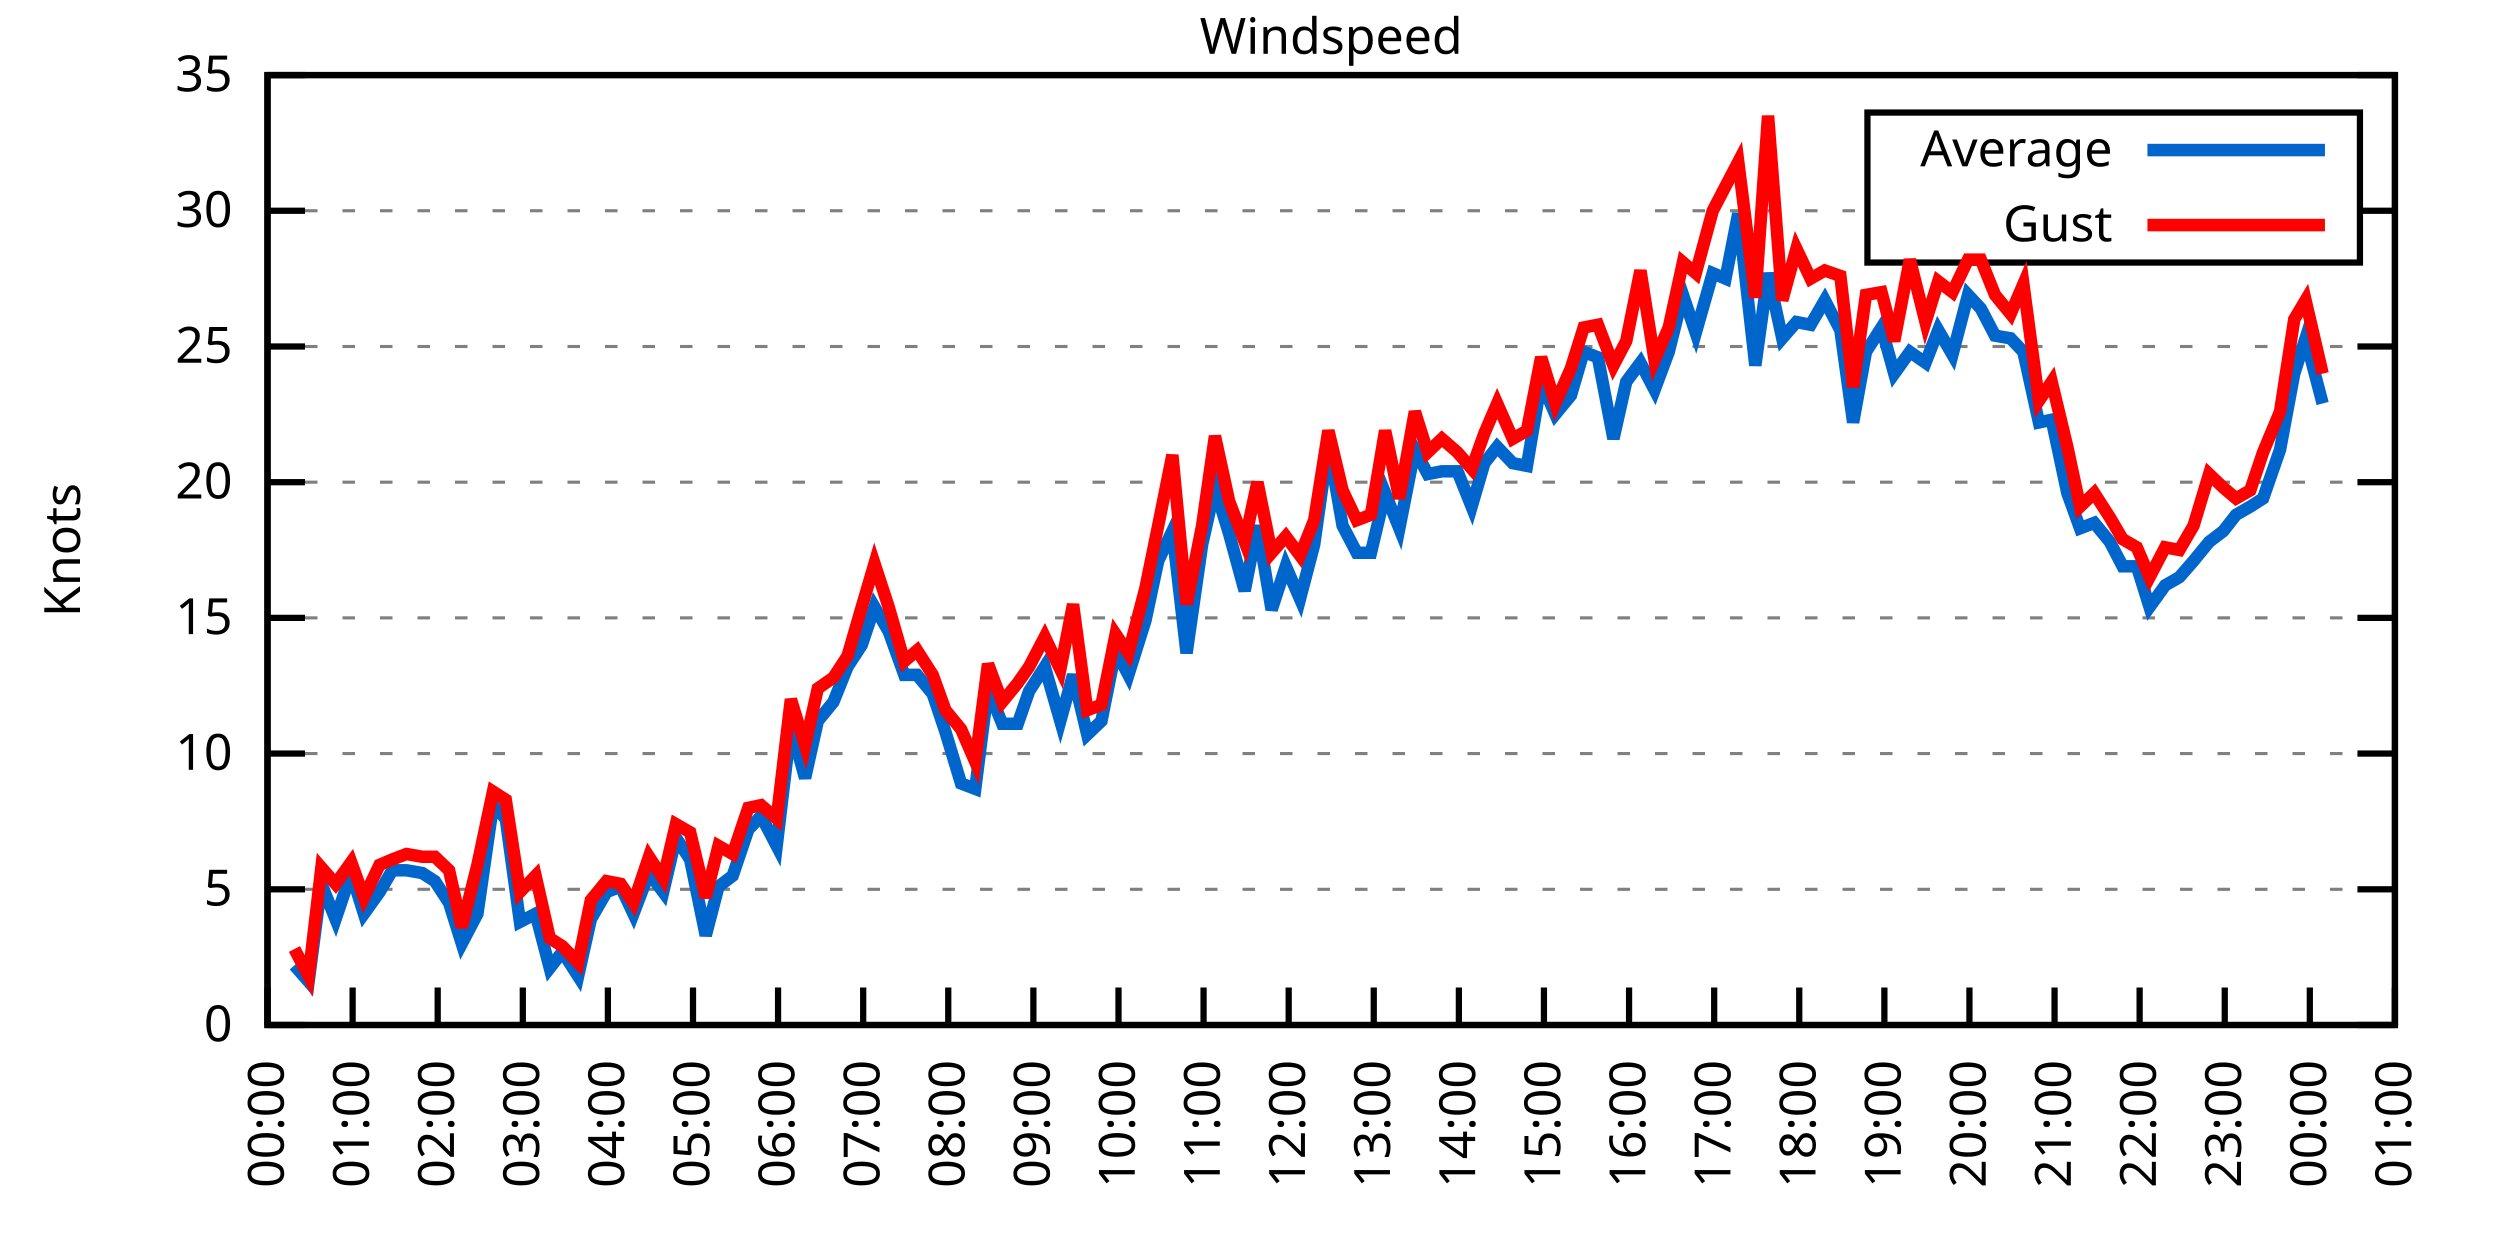
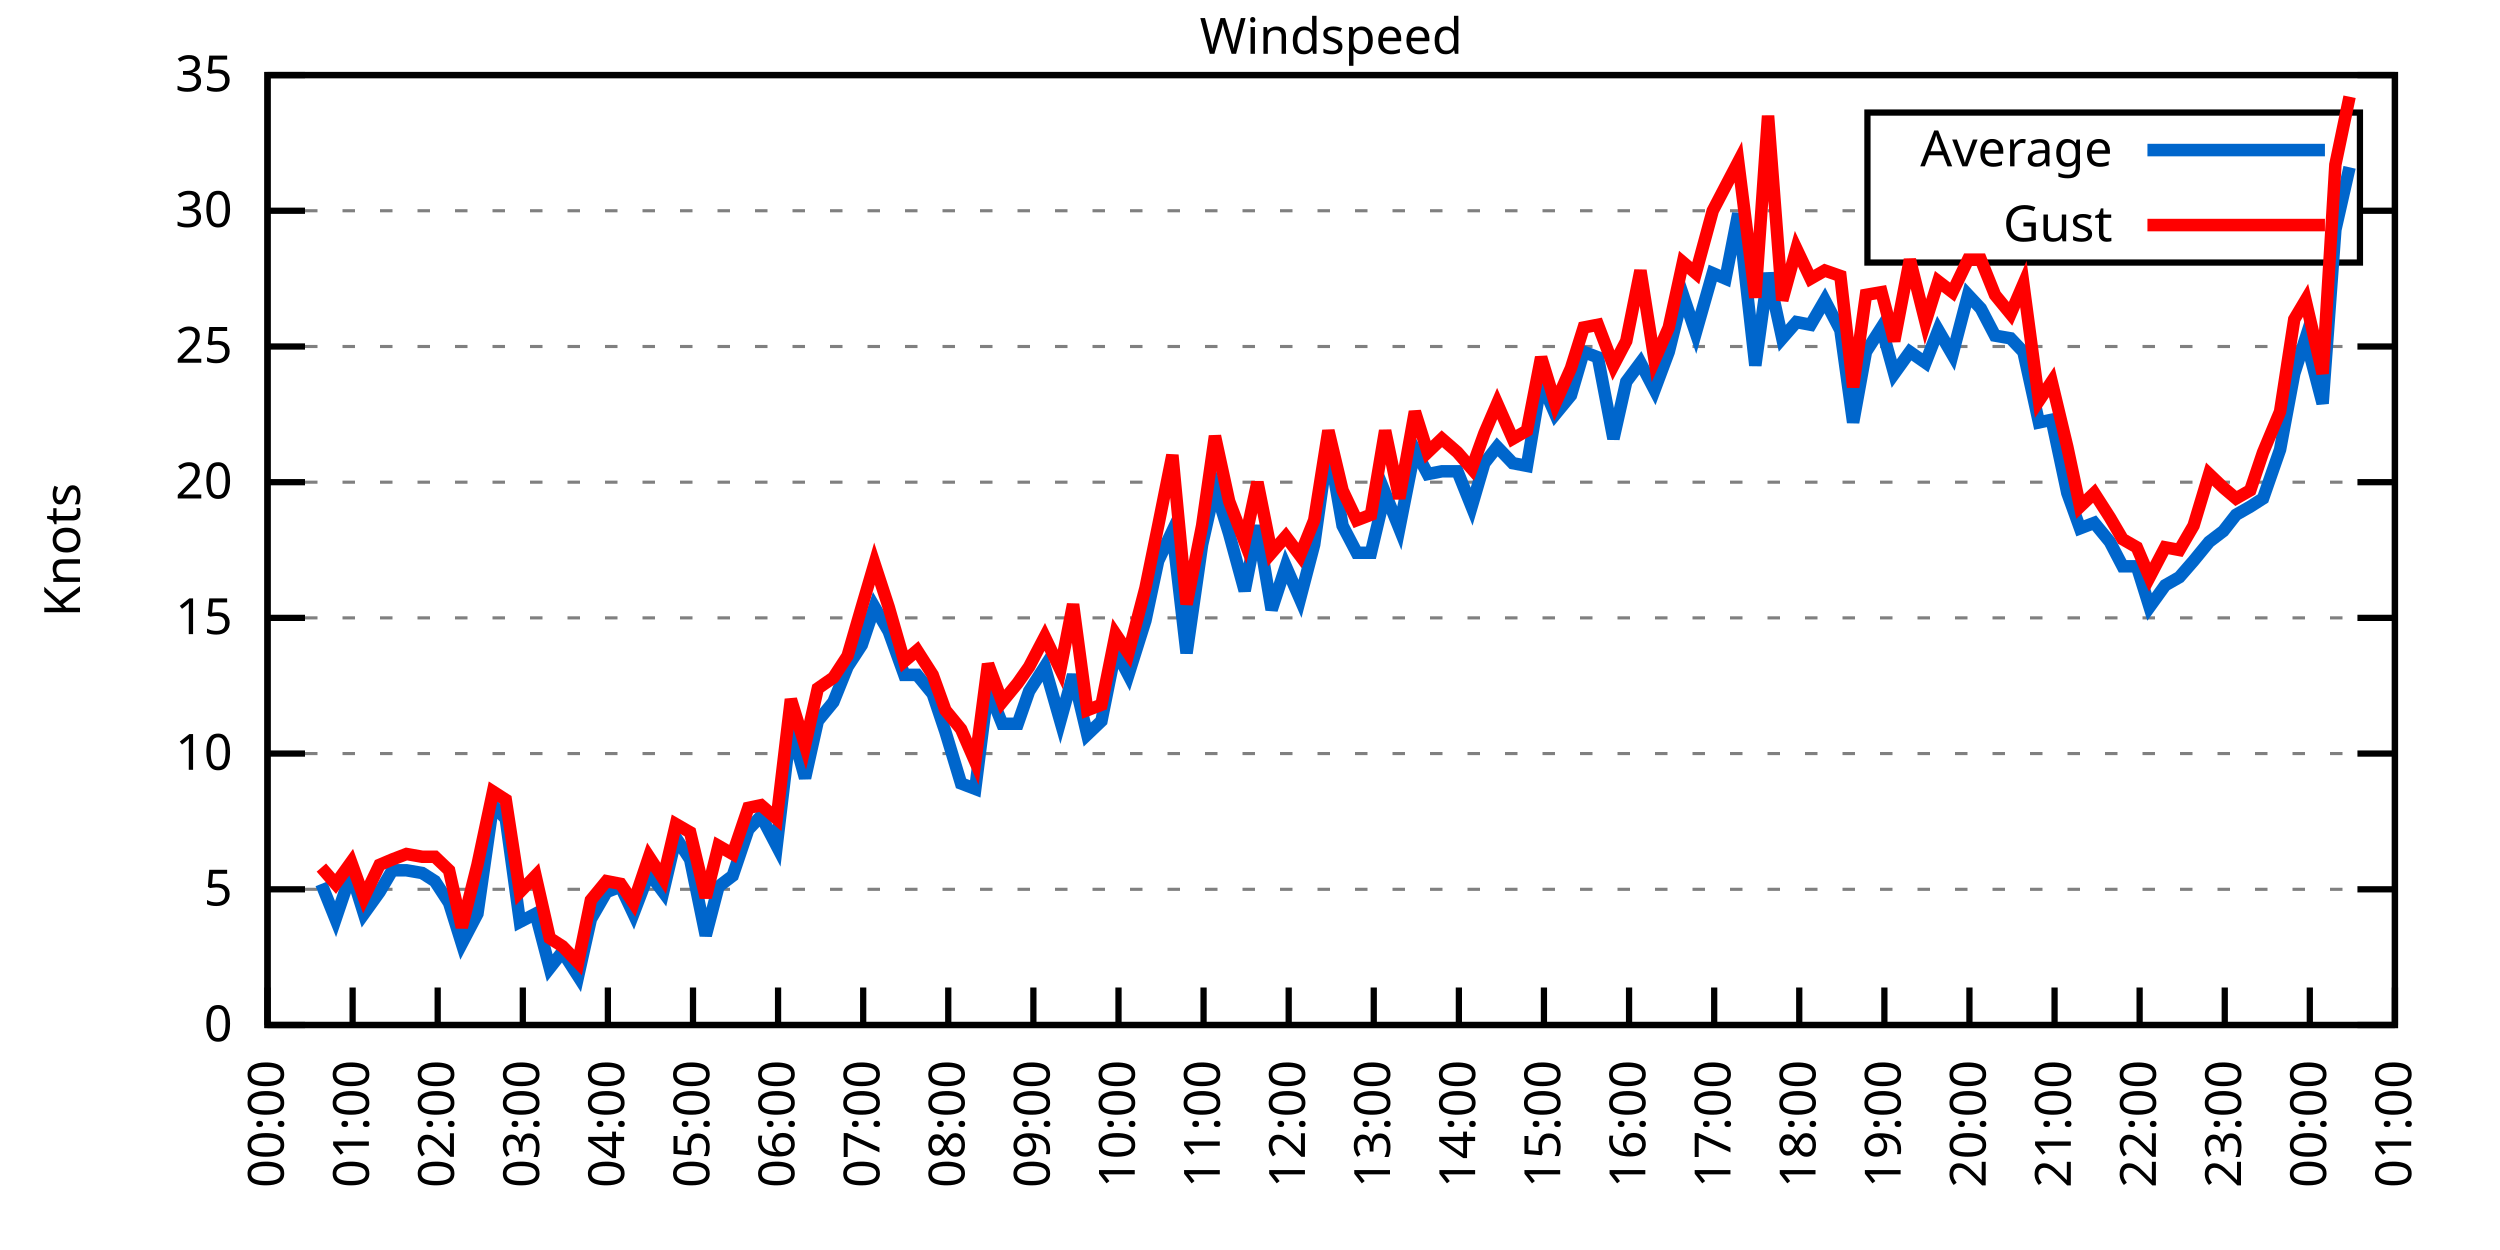
<svg xmlns="http://www.w3.org/2000/svg" xmlns:xlink="http://www.w3.org/1999/xlink" width="400" height="200" viewBox="0 0 400 200">
  <g id="gnuplot_canvas">
    <rect x="0" y="0" width="400" height="200" fill="none" />
    <defs>
      <circle id="gpDot" r="0.5" stroke-width="0.5" stroke="currentColor" />
      <path id="gpPt0" stroke-width="0.333" stroke="currentColor" d="M-1,0 h2 M0,-1 v2" />
      <path id="gpPt1" stroke-width="0.333" stroke="currentColor" d="M-1,-1 L1,1 M1,-1 L-1,1" />
      <path id="gpPt2" stroke-width="0.333" stroke="currentColor" d="M-1,0 L1,0 M0,-1 L0,1 M-1,-1 L1,1 M-1,1 L1,-1" />
      <rect id="gpPt3" stroke-width="0.333" stroke="currentColor" x="-1" y="-1" width="2" height="2" />
      <rect id="gpPt4" stroke-width="0.333" stroke="currentColor" fill="currentColor" x="-1" y="-1" width="2" height="2" />
      <circle id="gpPt5" stroke-width="0.333" stroke="currentColor" cx="0" cy="0" r="1" />
      <use xlink:href="#gpPt5" id="gpPt6" fill="currentColor" stroke="none" />
      <path id="gpPt7" stroke-width="0.333" stroke="currentColor" d="M0,-1.33 L-1.33,0.67 L1.33,0.67 z" />
      <use xlink:href="#gpPt7" id="gpPt8" fill="currentColor" stroke="none" />
      <use xlink:href="#gpPt7" id="gpPt9" stroke="currentColor" transform="rotate(180)" />
      <use xlink:href="#gpPt9" id="gpPt10" fill="currentColor" stroke="none" />
      <use xlink:href="#gpPt3" id="gpPt11" stroke="currentColor" transform="rotate(45)" />
      <use xlink:href="#gpPt11" id="gpPt12" fill="currentColor" stroke="none" />
      <path id="gpPt13" stroke-width="0.333" stroke="currentColor" d="M0,1.330 L1.265,0.411 L0.782,-1.067 L-0.782,-1.076 L-1.265,0.411 z" />
      <use xlink:href="#gpPt13" id="gpPt14" fill="currentColor" stroke="none" />
      <filter id="textbox" filterUnits="objectBoundingBox" x="0" y="0" height="1" width="1">
        <feFlood flood-color="white" flood-opacity="1" result="bgnd" />
        <feComposite in="SourceGraphic" in2="bgnd" operator="atop" />
      </filter>
      <filter id="greybox" filterUnits="objectBoundingBox" x="0" y="0" height="1" width="1">
        <feFlood flood-color="lightgrey" flood-opacity="1" result="grey" />
        <feComposite in="SourceGraphic" in2="grey" operator="atop" />
      </filter>
    </defs>
    <g fill="none" color="white" stroke="currentColor" stroke-width="1.00" stroke-linecap="butt" stroke-linejoin="miter">
</g>
    <g fill="none" color="black" stroke="currentColor" stroke-width="1.00" stroke-linecap="butt" stroke-linejoin="miter">
      <g stroke="none" shape-rendering="crispEdges">
        <polygon fill="rgb(255, 255, 255)" points="42.80,164.00 383.18,164.00 383.18,12.02 42.80,12.02 " />
      </g>
    </g>
    <g fill="none" color="black" stroke="currentColor" stroke-width="1.00" stroke-linecap="butt" stroke-linejoin="miter">
</g>
    <g fill="none" color="black" stroke="black" stroke-width="0.50" stroke-linecap="butt" stroke-linejoin="miter">
</g>
    <g fill="none" color="gray" stroke="currentColor" stroke-width="0.50" stroke-linecap="butt" stroke-linejoin="miter">
      <path stroke="gray" stroke-dasharray="2,4" class="gridline" d="M42.80,164.00 L383.19,164.00  " />
    </g>
    <g fill="none" color="gray" stroke="gray" stroke-width="1.00" stroke-linecap="butt" stroke-linejoin="miter">
</g>
    <g fill="none" color="black" stroke="currentColor" stroke-width="1.00" stroke-linecap="butt" stroke-linejoin="miter">
      <path stroke="black" d="M42.80,164.00 L48.80,164.00 M383.19,164.00 L377.19,164.00  " />
      <g transform="translate(37.20,166.60)" stroke="none" fill="black" font-family="Sans" font-size="8.00" text-anchor="end">
        <text>
          <tspan font-family="Sans"> 0</tspan>
        </text>
      </g>
    </g>
    <g fill="none" color="black" stroke="currentColor" stroke-width="1.00" stroke-linecap="butt" stroke-linejoin="miter">
</g>
    <g fill="none" color="black" stroke="black" stroke-width="0.50" stroke-linecap="butt" stroke-linejoin="miter">
</g>
    <g fill="none" color="gray" stroke="currentColor" stroke-width="0.50" stroke-linecap="butt" stroke-linejoin="miter">
      <path stroke="gray" stroke-dasharray="2,4" class="gridline" d="M42.80,142.29 L383.19,142.29  " />
    </g>
    <g fill="none" color="gray" stroke="gray" stroke-width="1.00" stroke-linecap="butt" stroke-linejoin="miter">
</g>
    <g fill="none" color="black" stroke="currentColor" stroke-width="1.00" stroke-linecap="butt" stroke-linejoin="miter">
      <path stroke="black" d="M42.80,142.29 L48.80,142.29 M383.19,142.29 L377.19,142.29  " />
      <g transform="translate(37.20,144.89)" stroke="none" fill="black" font-family="Sans" font-size="8.00" text-anchor="end">
        <text>
          <tspan font-family="Sans"> 5</tspan>
        </text>
      </g>
    </g>
    <g fill="none" color="black" stroke="currentColor" stroke-width="1.00" stroke-linecap="butt" stroke-linejoin="miter">
</g>
    <g fill="none" color="black" stroke="black" stroke-width="0.50" stroke-linecap="butt" stroke-linejoin="miter">
</g>
    <g fill="none" color="gray" stroke="currentColor" stroke-width="0.50" stroke-linecap="butt" stroke-linejoin="miter">
      <path stroke="gray" stroke-dasharray="2,4" class="gridline" d="M42.80,120.57 L383.19,120.57  " />
    </g>
    <g fill="none" color="gray" stroke="gray" stroke-width="1.00" stroke-linecap="butt" stroke-linejoin="miter">
</g>
    <g fill="none" color="black" stroke="currentColor" stroke-width="1.00" stroke-linecap="butt" stroke-linejoin="miter">
      <path stroke="black" d="M42.80,120.57 L48.80,120.57 M383.19,120.57 L377.19,120.57  " />
      <g transform="translate(37.20,123.17)" stroke="none" fill="black" font-family="Sans" font-size="8.00" text-anchor="end">
        <text>
          <tspan font-family="Sans"> 10</tspan>
        </text>
      </g>
    </g>
    <g fill="none" color="black" stroke="currentColor" stroke-width="1.00" stroke-linecap="butt" stroke-linejoin="miter">
</g>
    <g fill="none" color="black" stroke="black" stroke-width="0.50" stroke-linecap="butt" stroke-linejoin="miter">
</g>
    <g fill="none" color="gray" stroke="currentColor" stroke-width="0.50" stroke-linecap="butt" stroke-linejoin="miter">
      <path stroke="gray" stroke-dasharray="2,4" class="gridline" d="M42.80,98.86 L383.19,98.86  " />
    </g>
    <g fill="none" color="gray" stroke="gray" stroke-width="1.00" stroke-linecap="butt" stroke-linejoin="miter">
</g>
    <g fill="none" color="black" stroke="currentColor" stroke-width="1.00" stroke-linecap="butt" stroke-linejoin="miter">
      <path stroke="black" d="M42.80,98.86 L48.80,98.86 M383.19,98.86 L377.19,98.86  " />
      <g transform="translate(37.20,101.46)" stroke="none" fill="black" font-family="Sans" font-size="8.00" text-anchor="end">
        <text>
          <tspan font-family="Sans"> 15</tspan>
        </text>
      </g>
    </g>
    <g fill="none" color="black" stroke="currentColor" stroke-width="1.00" stroke-linecap="butt" stroke-linejoin="miter">
</g>
    <g fill="none" color="black" stroke="black" stroke-width="0.50" stroke-linecap="butt" stroke-linejoin="miter">
</g>
    <g fill="none" color="gray" stroke="currentColor" stroke-width="0.50" stroke-linecap="butt" stroke-linejoin="miter">
      <path stroke="gray" stroke-dasharray="2,4" class="gridline" d="M42.80,77.15 L383.19,77.15  " />
    </g>
    <g fill="none" color="gray" stroke="gray" stroke-width="1.00" stroke-linecap="butt" stroke-linejoin="miter">
</g>
    <g fill="none" color="black" stroke="currentColor" stroke-width="1.00" stroke-linecap="butt" stroke-linejoin="miter">
      <path stroke="black" d="M42.80,77.15 L48.80,77.15 M383.19,77.15 L377.19,77.15  " />
      <g transform="translate(37.20,79.75)" stroke="none" fill="black" font-family="Sans" font-size="8.00" text-anchor="end">
        <text>
          <tspan font-family="Sans"> 20</tspan>
        </text>
      </g>
    </g>
    <g fill="none" color="black" stroke="currentColor" stroke-width="1.00" stroke-linecap="butt" stroke-linejoin="miter">
</g>
    <g fill="none" color="black" stroke="black" stroke-width="0.50" stroke-linecap="butt" stroke-linejoin="miter">
</g>
    <g fill="none" color="gray" stroke="currentColor" stroke-width="0.50" stroke-linecap="butt" stroke-linejoin="miter">
      <path stroke="gray" stroke-dasharray="2,4" class="gridline" d="M42.80,55.44 L383.19,55.44  " />
    </g>
    <g fill="none" color="gray" stroke="gray" stroke-width="1.00" stroke-linecap="butt" stroke-linejoin="miter">
</g>
    <g fill="none" color="black" stroke="currentColor" stroke-width="1.00" stroke-linecap="butt" stroke-linejoin="miter">
      <path stroke="black" d="M42.80,55.44 L48.80,55.44 M383.19,55.44 L377.19,55.44  " />
      <g transform="translate(37.20,58.04)" stroke="none" fill="black" font-family="Sans" font-size="8.00" text-anchor="end">
        <text>
          <tspan font-family="Sans"> 25</tspan>
        </text>
      </g>
    </g>
    <g fill="none" color="black" stroke="currentColor" stroke-width="1.00" stroke-linecap="butt" stroke-linejoin="miter">
</g>
    <g fill="none" color="black" stroke="black" stroke-width="0.50" stroke-linecap="butt" stroke-linejoin="miter">
</g>
    <g fill="none" color="gray" stroke="currentColor" stroke-width="0.50" stroke-linecap="butt" stroke-linejoin="miter">
      <path stroke="gray" stroke-dasharray="2,4" class="gridline" d="M42.80,33.72 L298.79,33.72 M377.59,33.72 L383.19,33.72  " />
    </g>
    <g fill="none" color="gray" stroke="gray" stroke-width="1.00" stroke-linecap="butt" stroke-linejoin="miter">
</g>
    <g fill="none" color="black" stroke="currentColor" stroke-width="1.00" stroke-linecap="butt" stroke-linejoin="miter">
      <path stroke="black" d="M42.80,33.72 L48.80,33.72 M383.19,33.72 L377.19,33.72  " />
      <g transform="translate(37.20,36.32)" stroke="none" fill="black" font-family="Sans" font-size="8.00" text-anchor="end">
        <text>
          <tspan font-family="Sans"> 30</tspan>
        </text>
      </g>
    </g>
    <g fill="none" color="black" stroke="currentColor" stroke-width="1.00" stroke-linecap="butt" stroke-linejoin="miter">
</g>
    <g fill="none" color="black" stroke="black" stroke-width="0.50" stroke-linecap="butt" stroke-linejoin="miter">
</g>
    <g fill="none" color="gray" stroke="currentColor" stroke-width="0.50" stroke-linecap="butt" stroke-linejoin="miter">
      <path stroke="gray" stroke-dasharray="2,4" class="gridline" d="M42.80,12.01 L383.19,12.01  " />
    </g>
    <g fill="none" color="gray" stroke="gray" stroke-width="1.00" stroke-linecap="butt" stroke-linejoin="miter">
</g>
    <g fill="none" color="black" stroke="currentColor" stroke-width="1.00" stroke-linecap="butt" stroke-linejoin="miter">
      <path stroke="black" d="M42.80,12.01 L48.80,12.01 M383.19,12.01 L377.19,12.01  " />
      <g transform="translate(37.20,14.61)" stroke="none" fill="black" font-family="Sans" font-size="8.00" text-anchor="end">
        <text>
          <tspan font-family="Sans"> 35</tspan>
        </text>
      </g>
    </g>
    <g fill="none" color="black" stroke="currentColor" stroke-width="1.00" stroke-linecap="butt" stroke-linejoin="miter">
      <path stroke="black" d="M42.80,164.00 L42.80,158.00  " />
      <g transform="translate(45.40,169.60) rotate(270.00)" stroke="none" fill="black" font-family="Sans" font-size="8.00" text-anchor="end">
        <text>
          <tspan font-family="Sans">00:00</tspan>
        </text>
      </g>
    </g>
    <g fill="none" color="black" stroke="currentColor" stroke-width="1.00" stroke-linecap="butt" stroke-linejoin="miter">
      <path stroke="black" d="M56.42,164.00 L56.42,158.00  " />
      <g transform="translate(59.02,169.60) rotate(270.00)" stroke="none" fill="black" font-family="Sans" font-size="8.00" text-anchor="end">
        <text>
          <tspan font-family="Sans">01:00</tspan>
        </text>
      </g>
    </g>
    <g fill="none" color="black" stroke="currentColor" stroke-width="1.00" stroke-linecap="butt" stroke-linejoin="miter">
      <path stroke="black" d="M70.03,164.00 L70.03,158.00  " />
      <g transform="translate(72.63,169.60) rotate(270.00)" stroke="none" fill="black" font-family="Sans" font-size="8.00" text-anchor="end">
        <text>
          <tspan font-family="Sans">02:00</tspan>
        </text>
      </g>
    </g>
    <g fill="none" color="black" stroke="currentColor" stroke-width="1.00" stroke-linecap="butt" stroke-linejoin="miter">
      <path stroke="black" d="M83.65,164.00 L83.65,158.00  " />
      <g transform="translate(86.25,169.60) rotate(270.00)" stroke="none" fill="black" font-family="Sans" font-size="8.00" text-anchor="end">
        <text>
          <tspan font-family="Sans">03:00</tspan>
        </text>
      </g>
    </g>
    <g fill="none" color="black" stroke="currentColor" stroke-width="1.00" stroke-linecap="butt" stroke-linejoin="miter">
      <path stroke="black" d="M97.26,164.00 L97.26,158.00  " />
      <g transform="translate(99.86,169.60) rotate(270.00)" stroke="none" fill="black" font-family="Sans" font-size="8.00" text-anchor="end">
        <text>
          <tspan font-family="Sans">04:00</tspan>
        </text>
      </g>
    </g>
    <g fill="none" color="black" stroke="currentColor" stroke-width="1.00" stroke-linecap="butt" stroke-linejoin="miter">
      <path stroke="black" d="M110.88,164.00 L110.88,158.00  " />
      <g transform="translate(113.48,169.60) rotate(270.00)" stroke="none" fill="black" font-family="Sans" font-size="8.00" text-anchor="end">
        <text>
          <tspan font-family="Sans">05:00</tspan>
        </text>
      </g>
    </g>
    <g fill="none" color="black" stroke="currentColor" stroke-width="1.00" stroke-linecap="butt" stroke-linejoin="miter">
      <path stroke="black" d="M124.49,164.00 L124.49,158.00  " />
      <g transform="translate(127.09,169.60) rotate(270.00)" stroke="none" fill="black" font-family="Sans" font-size="8.00" text-anchor="end">
        <text>
          <tspan font-family="Sans">06:00</tspan>
        </text>
      </g>
    </g>
    <g fill="none" color="black" stroke="currentColor" stroke-width="1.00" stroke-linecap="butt" stroke-linejoin="miter">
      <path stroke="black" d="M138.11,164.00 L138.11,158.00  " />
      <g transform="translate(140.71,169.60) rotate(270.00)" stroke="none" fill="black" font-family="Sans" font-size="8.00" text-anchor="end">
        <text>
          <tspan font-family="Sans">07:00</tspan>
        </text>
      </g>
    </g>
    <g fill="none" color="black" stroke="currentColor" stroke-width="1.00" stroke-linecap="butt" stroke-linejoin="miter">
      <path stroke="black" d="M151.72,164.00 L151.72,158.00  " />
      <g transform="translate(154.32,169.60) rotate(270.00)" stroke="none" fill="black" font-family="Sans" font-size="8.00" text-anchor="end">
        <text>
          <tspan font-family="Sans">08:00</tspan>
        </text>
      </g>
    </g>
    <g fill="none" color="black" stroke="currentColor" stroke-width="1.00" stroke-linecap="butt" stroke-linejoin="miter">
      <path stroke="black" d="M165.34,164.00 L165.34,158.00  " />
      <g transform="translate(167.94,169.60) rotate(270.00)" stroke="none" fill="black" font-family="Sans" font-size="8.00" text-anchor="end">
        <text>
          <tspan font-family="Sans">09:00</tspan>
        </text>
      </g>
    </g>
    <g fill="none" color="black" stroke="currentColor" stroke-width="1.00" stroke-linecap="butt" stroke-linejoin="miter">
      <path stroke="black" d="M178.96,164.00 L178.96,158.00  " />
      <g transform="translate(181.56,169.60) rotate(270.00)" stroke="none" fill="black" font-family="Sans" font-size="8.00" text-anchor="end">
        <text>
          <tspan font-family="Sans">10:00</tspan>
        </text>
      </g>
    </g>
    <g fill="none" color="black" stroke="currentColor" stroke-width="1.00" stroke-linecap="butt" stroke-linejoin="miter">
      <path stroke="black" d="M192.57,164.00 L192.57,158.00  " />
      <g transform="translate(195.17,169.60) rotate(270.00)" stroke="none" fill="black" font-family="Sans" font-size="8.00" text-anchor="end">
        <text>
          <tspan font-family="Sans">11:00</tspan>
        </text>
      </g>
    </g>
    <g fill="none" color="black" stroke="currentColor" stroke-width="1.00" stroke-linecap="butt" stroke-linejoin="miter">
      <path stroke="black" d="M206.19,164.00 L206.19,158.00  " />
      <g transform="translate(208.79,169.60) rotate(270.00)" stroke="none" fill="black" font-family="Sans" font-size="8.00" text-anchor="end">
        <text>
          <tspan font-family="Sans">12:00</tspan>
        </text>
      </g>
    </g>
    <g fill="none" color="black" stroke="currentColor" stroke-width="1.00" stroke-linecap="butt" stroke-linejoin="miter">
      <path stroke="black" d="M219.80,164.00 L219.80,158.00  " />
      <g transform="translate(222.40,169.60) rotate(270.00)" stroke="none" fill="black" font-family="Sans" font-size="8.00" text-anchor="end">
        <text>
          <tspan font-family="Sans">13:00</tspan>
        </text>
      </g>
    </g>
    <g fill="none" color="black" stroke="currentColor" stroke-width="1.00" stroke-linecap="butt" stroke-linejoin="miter">
      <path stroke="black" d="M233.42,164.00 L233.42,158.00  " />
      <g transform="translate(236.02,169.60) rotate(270.00)" stroke="none" fill="black" font-family="Sans" font-size="8.00" text-anchor="end">
        <text>
          <tspan font-family="Sans">14:00</tspan>
        </text>
      </g>
    </g>
    <g fill="none" color="black" stroke="currentColor" stroke-width="1.00" stroke-linecap="butt" stroke-linejoin="miter">
      <path stroke="black" d="M247.03,164.00 L247.03,158.00  " />
      <g transform="translate(249.63,169.60) rotate(270.00)" stroke="none" fill="black" font-family="Sans" font-size="8.00" text-anchor="end">
        <text>
          <tspan font-family="Sans">15:00</tspan>
        </text>
      </g>
    </g>
    <g fill="none" color="black" stroke="currentColor" stroke-width="1.00" stroke-linecap="butt" stroke-linejoin="miter">
      <path stroke="black" d="M260.65,164.00 L260.65,158.00  " />
      <g transform="translate(263.25,169.60) rotate(270.00)" stroke="none" fill="black" font-family="Sans" font-size="8.00" text-anchor="end">
        <text>
          <tspan font-family="Sans">16:00</tspan>
        </text>
      </g>
    </g>
    <g fill="none" color="black" stroke="currentColor" stroke-width="1.00" stroke-linecap="butt" stroke-linejoin="miter">
      <path stroke="black" d="M274.27,164.00 L274.27,158.00  " />
      <g transform="translate(276.87,169.60) rotate(270.00)" stroke="none" fill="black" font-family="Sans" font-size="8.00" text-anchor="end">
        <text>
          <tspan font-family="Sans">17:00</tspan>
        </text>
      </g>
    </g>
    <g fill="none" color="black" stroke="currentColor" stroke-width="1.00" stroke-linecap="butt" stroke-linejoin="miter">
      <path stroke="black" d="M287.88,164.00 L287.88,158.00  " />
      <g transform="translate(290.48,169.60) rotate(270.00)" stroke="none" fill="black" font-family="Sans" font-size="8.00" text-anchor="end">
        <text>
          <tspan font-family="Sans">18:00</tspan>
        </text>
      </g>
    </g>
    <g fill="none" color="black" stroke="currentColor" stroke-width="1.00" stroke-linecap="butt" stroke-linejoin="miter">
      <path stroke="black" d="M301.50,164.00 L301.50,158.00  " />
      <g transform="translate(304.10,169.60) rotate(270.00)" stroke="none" fill="black" font-family="Sans" font-size="8.00" text-anchor="end">
        <text>
          <tspan font-family="Sans">19:00</tspan>
        </text>
      </g>
    </g>
    <g fill="none" color="black" stroke="currentColor" stroke-width="1.00" stroke-linecap="butt" stroke-linejoin="miter">
      <path stroke="black" d="M315.11,164.00 L315.11,158.00  " />
      <g transform="translate(317.71,169.60) rotate(270.00)" stroke="none" fill="black" font-family="Sans" font-size="8.00" text-anchor="end">
        <text>
          <tspan font-family="Sans">20:00</tspan>
        </text>
      </g>
    </g>
    <g fill="none" color="black" stroke="currentColor" stroke-width="1.00" stroke-linecap="butt" stroke-linejoin="miter">
      <path stroke="black" d="M328.73,164.00 L328.73,158.00  " />
      <g transform="translate(331.33,169.60) rotate(270.00)" stroke="none" fill="black" font-family="Sans" font-size="8.00" text-anchor="end">
        <text>
          <tspan font-family="Sans">21:00</tspan>
        </text>
      </g>
    </g>
    <g fill="none" color="black" stroke="currentColor" stroke-width="1.00" stroke-linecap="butt" stroke-linejoin="miter">
      <path stroke="black" d="M342.34,164.00 L342.34,158.00  " />
      <g transform="translate(344.94,169.60) rotate(270.00)" stroke="none" fill="black" font-family="Sans" font-size="8.00" text-anchor="end">
        <text>
          <tspan font-family="Sans">22:00</tspan>
        </text>
      </g>
    </g>
    <g fill="none" color="black" stroke="currentColor" stroke-width="1.00" stroke-linecap="butt" stroke-linejoin="miter">
      <path stroke="black" d="M355.96,164.00 L355.96,158.00  " />
      <g transform="translate(358.56,169.60) rotate(270.00)" stroke="none" fill="black" font-family="Sans" font-size="8.00" text-anchor="end">
        <text>
          <tspan font-family="Sans">23:00</tspan>
        </text>
      </g>
    </g>
    <g fill="none" color="black" stroke="currentColor" stroke-width="1.00" stroke-linecap="butt" stroke-linejoin="miter">
      <path stroke="black" d="M369.57,164.00 L369.57,158.00  " />
      <g transform="translate(372.17,169.60) rotate(270.00)" stroke="none" fill="black" font-family="Sans" font-size="8.00" text-anchor="end">
        <text>
          <tspan font-family="Sans">00:00</tspan>
        </text>
      </g>
    </g>
    <g fill="none" color="black" stroke="currentColor" stroke-width="1.00" stroke-linecap="butt" stroke-linejoin="miter">
      <path stroke="black" d="M383.19,164.00 L383.19,158.00  " />
      <g transform="translate(385.79,169.60) rotate(270.00)" stroke="none" fill="black" font-family="Sans" font-size="8.00" text-anchor="end">
        <text>
          <tspan font-family="Sans">01:00</tspan>
        </text>
      </g>
    </g>
    <g fill="none" color="black" stroke="currentColor" stroke-width="1.00" stroke-linecap="butt" stroke-linejoin="miter">
</g>
    <g fill="none" color="black" stroke="currentColor" stroke-width="1.00" stroke-linecap="butt" stroke-linejoin="miter">
      <path stroke="black" d="M42.80,12.01 L42.80,164.00 L383.19,164.00 L383.19,12.01 L42.80,12.01 Z  " />
    </g>
    <g fill="none" color="black" stroke="currentColor" stroke-width="1.00" stroke-linecap="butt" stroke-linejoin="miter">
</g>
    <g fill="none" color="black" stroke="currentColor" stroke-width="1.00" stroke-linecap="butt" stroke-linejoin="miter">
      <path stroke="black" d="M298.79,42.01 L298.79,18.01 L377.59,18.01 L377.59,42.01 L298.79,42.01 Z  " />
    </g>
    <g id="Windspeed_plot_1">
      <g fill="none" color="white" stroke="black" stroke-width="2.00" stroke-linecap="butt" stroke-linejoin="miter">
</g>
      <g fill="none" color="black" stroke="currentColor" stroke-width="2.00" stroke-linecap="butt" stroke-linejoin="miter">
        <g transform="translate(337.99,26.61)" stroke="none" fill="black" font-family="Sans" font-size="8.00" text-anchor="end">
          <text>
            <tspan font-family="Sans">Average</tspan>
          </text>
        </g>
      </g>
      <g fill="none" color="black" stroke="currentColor" stroke-width="2.00" stroke-linecap="butt" stroke-linejoin="miter">
-         <path stroke="rgb(  0, 102, 204)" d="M343.59,24.01 L371.99,24.01 M47.11,154.45 L49.38,157.05 L51.42,141.42 L53.69,147.06 L56.19,139.68 L58.23,146.20   L60.73,142.72 L62.77,139.25 L65.04,139.25 L67.54,139.68 L69.58,140.98 L71.85,144.46 L73.89,150.97 L76.39,146.20   L78.88,128.83 L80.92,131.00 L83.19,147.50 L85.69,146.20 L87.96,154.88 L90.00,152.28 L92.50,156.18 L94.54,147.06   L97.04,142.72 L99.30,141.85 L101.35,146.20 L103.84,139.68 L106.11,142.72 L108.15,134.04 L110.42,137.51 L112.92,149.67   L114.96,141.85 L117.23,140.12 L119.73,132.73 L121.77,130.56 L124.27,135.34 L126.54,116.23 L128.81,124.48 L130.85,115.36   L133.34,112.32 L135.61,106.68 L137.88,103.20 L139.92,97.12 L142.19,101.03 L144.69,107.98 L146.73,107.98 L149.23,111.02   L151.27,117.10 L153.77,125.35 L156.04,126.22 L158.08,110.15 L160.35,115.80 L162.84,115.80 L164.66,110.59 L167.16,106.68   L169.65,115.36 L171.69,107.98 L173.96,117.53 L176.23,115.36 L178.50,104.07 L180.54,107.98 L183.27,99.30 L185.31,89.74   L187.58,84.97 L189.85,104.51 L192.34,87.14 L194.39,78.02 L196.66,85.40 L199.15,94.52 L201.19,84.10 L203.46,97.56   L205.73,90.61 L208.00,95.82 L210.27,87.14 L212.54,71.07 L214.81,84.10 L217.08,88.44 L219.35,88.44 L221.62,78.89   L223.89,84.53 L226.38,71.94 L228.43,75.85 L230.70,75.41 L233.19,75.41 L235.46,81.06 L237.50,74.11 L239.55,71.50   L242.04,74.11 L244.31,74.54 L246.58,61.08 L248.85,66.29 L251.35,63.25 L253.39,56.30 L255.66,57.17 L258.15,70.20   L260.20,61.08 L262.47,58.04 L264.73,62.38 L267.00,56.30 L269.27,47.18 L271.32,53.26 L274.04,43.71 L276.08,44.58   L278.12,34.16 L280.85,58.48 L282.89,43.71 L285.16,54.13 L287.43,51.53 L289.70,51.96 L291.97,48.05 L294.46,52.83   L296.50,67.59 L298.55,56.30 L301.04,52.40 L303.08,59.78 L305.58,56.30 L308.08,58.04 L310.12,52.83 L312.39,56.74   L314.89,47.18 L316.93,49.36 L319.20,53.70 L321.69,54.13 L323.74,56.30 L326.23,67.59 L328.27,67.16 L330.77,78.89   L332.81,84.53 L335.08,83.66 L337.58,86.70 L339.62,90.61 L341.89,90.61 L343.93,97.12 L346.43,93.65 L348.70,92.35   L350.97,89.74 L353.46,86.70 L355.73,84.97 L357.77,82.36 L360.04,81.06 L362.09,79.75 L364.81,71.94 L367.08,59.78   L368.89,54.13 L371.62,64.56  " />
+         <path stroke="rgb(  0, 102, 204)" d="M343.59,24.01 L371.99,24.01 M51.42,141.42 L53.69,147.06 L56.19,139.68 L58.23,146.20 L60.73,142.72 L62.77,139.25   L65.04,139.25 L67.54,139.68 L69.58,140.98 L71.85,144.46 L73.89,150.97 L76.39,146.20 L78.88,128.83 L80.92,131.00   L83.19,147.50 L85.69,146.20 L87.96,154.88 L90.00,152.28 L92.50,156.18 L94.54,147.06 L97.04,142.72 L99.30,141.85   L101.35,146.20 L103.84,139.68 L106.11,142.72 L108.15,134.04 L110.42,137.51 L112.92,149.67 L114.96,141.85 L117.23,140.12   L119.73,132.73 L121.77,130.56 L124.27,135.34 L126.54,116.23 L128.81,124.48 L130.85,115.36 L133.34,112.32 L135.61,106.68   L137.88,103.20 L139.92,97.12 L142.19,101.03 L144.69,107.98 L146.73,107.98 L149.23,111.02 L151.27,117.10 L153.77,125.35   L156.04,126.22 L158.08,110.15 L160.35,115.80 L162.84,115.80 L164.66,110.59 L167.16,106.68 L169.65,115.36 L171.69,107.98   L173.96,117.53 L176.23,115.36 L178.50,104.07 L180.54,107.98 L183.27,99.30 L185.31,89.74 L187.58,84.97 L189.85,104.51   L192.34,87.14 L194.39,78.02 L196.66,85.40 L199.15,94.52 L201.19,84.10 L203.46,97.56 L205.73,90.61 L208.00,95.82   L210.27,87.14 L212.54,71.07 L214.81,84.10 L217.08,88.44 L219.35,88.44 L221.62,78.89 L223.89,84.53 L226.38,71.94   L228.43,75.85 L230.70,75.41 L233.19,75.41 L235.46,81.06 L237.50,74.11 L239.55,71.50 L242.04,74.11 L244.31,74.54   L246.58,61.08 L248.85,66.29 L251.35,63.25 L253.39,56.30 L255.66,57.17 L258.15,70.20 L260.20,61.08 L262.47,58.04   L264.73,62.38 L267.00,56.30 L269.27,47.18 L271.32,53.26 L274.04,43.71 L276.08,44.58 L278.12,34.16 L280.85,58.48   L282.89,43.71 L285.16,54.13 L287.43,51.53 L289.70,51.96 L291.97,48.05 L294.46,52.83 L296.50,67.59 L298.55,56.30   L301.04,52.40 L303.08,59.78 L305.58,56.30 L308.08,58.04 L310.12,52.83 L312.39,56.74 L314.89,47.18 L316.93,49.36   L319.20,53.70 L321.69,54.13 L323.74,56.30 L326.23,67.59 L328.27,67.16 L330.77,78.89 L332.81,84.53 L335.08,83.66   L337.58,86.70 L339.62,90.61 L341.89,90.61 L343.93,97.12 L346.43,93.65 L348.70,92.35 L350.97,89.74 L353.46,86.70   L355.73,84.97 L357.77,82.36 L360.04,81.06 L362.09,79.75 L364.81,71.94 L367.08,59.78 L368.89,54.13 L371.62,64.56   L373.66,36.76 L375.93,26.77  " />
      </g>
    </g>
    <g id="Windspeed_plot_2">
      <g fill="none" color="black" stroke="currentColor" stroke-width="2.00" stroke-linecap="butt" stroke-linejoin="miter">
        <g transform="translate(337.99,38.61)" stroke="none" fill="black" font-family="Sans" font-size="8.00" text-anchor="end">
          <text>
            <tspan font-family="Sans">Gust</tspan>
          </text>
        </g>
      </g>
      <g fill="none" color="black" stroke="currentColor" stroke-width="2.00" stroke-linecap="butt" stroke-linejoin="miter">
-         <path stroke="rgb(255,   0,   0)" d="M343.59,36.01 L371.99,36.01 M47.11,151.84 L49.38,156.18 L51.42,138.81 L53.69,141.42 L56.19,137.94 L58.23,143.59   L60.73,138.38 L62.77,137.51 L65.04,136.64 L67.54,137.08 L69.58,137.08 L71.85,139.25 L73.89,148.37 L76.39,138.38   L78.88,126.65 L80.92,127.96 L83.19,142.72 L85.69,140.12 L87.96,150.10 L90.00,151.41 L92.50,154.01 L94.54,144.02   L97.04,140.98 L99.30,141.42 L101.35,144.46 L103.84,137.08 L106.11,140.55 L108.15,131.86 L110.42,133.17 L112.92,143.59   L114.96,135.34 L117.23,136.64 L119.73,129.26 L121.77,128.83 L124.27,131.00 L126.54,111.89 L128.81,119.27 L130.85,110.15   L133.34,108.42 L135.61,104.94 L137.88,97.12 L139.92,90.18 L142.19,97.12 L144.69,105.81 L146.73,104.07 L149.23,107.98   L151.27,113.63 L153.77,116.67 L156.04,121.88 L158.08,106.24 L160.35,112.32 L162.84,109.28 L164.66,106.68 L167.16,101.90   L169.65,107.11 L171.69,96.69 L173.96,113.63 L176.23,112.76 L178.50,101.47 L180.54,104.51 L183.27,94.08 L185.31,84.10   L187.58,72.81 L189.85,96.69 L192.34,84.10 L194.39,69.77 L196.66,80.19 L199.15,86.70 L201.19,77.15 L203.46,88.44   L205.73,85.83 L208.00,88.87 L210.27,83.23 L212.54,68.90 L214.81,78.45 L217.08,83.23 L219.35,82.36 L221.62,68.90   L223.89,79.75 L226.38,65.86 L228.43,72.37 L230.70,70.20 L233.19,72.37 L235.46,74.98 L237.50,69.33 L239.55,64.56   L242.04,70.20 L244.31,68.90 L246.58,57.17 L248.85,64.56 L251.35,58.91 L253.39,52.40 L255.66,51.96 L258.15,58.48   L260.20,54.57 L262.47,43.28 L264.73,57.61 L267.00,52.40 L269.27,41.97 L271.32,43.71 L274.04,33.72 L276.08,29.81   L278.12,25.91 L280.85,47.62 L282.89,18.52 L285.16,48.05 L287.43,39.80 L289.70,44.58 L291.97,43.28 L294.46,44.15   L296.50,61.95 L298.55,47.18 L301.04,46.75 L303.08,54.57 L305.58,41.54 L308.08,51.53 L310.12,45.01 L312.39,46.75   L314.89,41.54 L316.93,41.54 L319.20,47.18 L321.69,50.22 L323.74,45.45 L326.23,64.12 L328.27,61.08 L330.77,71.50   L332.81,81.06 L335.08,78.89 L337.58,82.79 L339.62,86.27 L341.89,87.57 L343.93,92.35 L346.43,87.57 L348.70,88.00   L350.97,84.10 L353.46,75.85 L355.73,78.02 L357.77,79.75 L360.04,78.45 L362.09,72.37 L364.81,65.86 L367.08,51.09   L368.89,48.05 L371.62,59.78  " />
+         <path stroke="rgb(255,   0,   0)" d="M343.59,36.01 L371.99,36.01 M51.42,138.81 L53.69,141.42 L56.19,137.94 L58.23,143.59 L60.73,138.38 L62.77,137.51   L65.04,136.64 L67.54,137.08 L69.58,137.08 L71.85,139.25 L73.89,148.37 L76.39,138.38 L78.88,126.65 L80.92,127.96   L83.19,142.72 L85.69,140.12 L87.96,150.10 L90.00,151.41 L92.50,154.01 L94.54,144.02 L97.04,140.98 L99.30,141.42   L101.35,144.46 L103.84,137.08 L106.11,140.55 L108.15,131.86 L110.42,133.17 L112.92,143.59 L114.96,135.34 L117.23,136.64   L119.73,129.26 L121.77,128.83 L124.27,131.00 L126.54,111.89 L128.81,119.27 L130.85,110.15 L133.34,108.42 L135.61,104.94   L137.88,97.12 L139.92,90.18 L142.19,97.12 L144.69,105.81 L146.73,104.07 L149.23,107.98 L151.27,113.63 L153.77,116.67   L156.04,121.88 L158.08,106.24 L160.35,112.32 L162.84,109.28 L164.66,106.68 L167.16,101.90 L169.65,107.11 L171.69,96.69   L173.96,113.63 L176.23,112.76 L178.50,101.47 L180.54,104.51 L183.27,94.08 L185.31,84.10 L187.58,72.81 L189.85,96.69   L192.34,84.10 L194.39,69.77 L196.66,80.19 L199.15,86.70 L201.19,77.15 L203.46,88.44 L205.73,85.83 L208.00,88.87   L210.27,83.23 L212.54,68.90 L214.81,78.45 L217.08,83.23 L219.35,82.36 L221.62,68.90 L223.89,79.75 L226.38,65.86   L228.43,72.37 L230.70,70.20 L233.19,72.37 L235.46,74.98 L237.50,69.33 L239.55,64.56 L242.04,70.20 L244.31,68.90   L246.58,57.17 L248.85,64.56 L251.35,58.91 L253.39,52.40 L255.66,51.96 L258.15,58.48 L260.20,54.57 L262.47,43.28   L264.73,57.61 L267.00,52.40 L269.27,41.97 L271.32,43.71 L274.04,33.72 L276.08,29.81 L278.12,25.91 L280.85,47.62   L282.89,18.52 L285.16,48.05 L287.43,39.80 L289.70,44.58 L291.97,43.28 L294.46,44.15 L296.50,61.95 L298.55,47.18   L301.04,46.75 L303.08,54.57 L305.58,41.54 L308.08,51.53 L310.12,45.01 L312.39,46.75 L314.89,41.54 L316.93,41.54   L319.20,47.18 L321.69,50.22 L323.74,45.45 L326.23,64.12 L328.27,61.08 L330.77,71.50 L332.81,81.06 L335.08,78.89   L337.58,82.79 L339.62,86.27 L341.89,87.57 L343.93,92.35 L346.43,87.57 L348.70,88.00 L350.97,84.10 L353.46,75.85   L355.73,78.02 L357.77,79.75 L360.04,78.45 L362.09,72.37 L364.81,65.86 L367.08,51.09 L368.89,48.05 L371.62,59.78   L373.66,26.34 L375.93,15.48  " />
      </g>
    </g>
    <g fill="none" color="black" stroke="currentColor" stroke-width="2.00" stroke-linecap="butt" stroke-linejoin="miter">
</g>
    <g fill="none" color="black" stroke="black" stroke-width="1.00" stroke-linecap="butt" stroke-linejoin="miter">
</g>
    <g fill="none" color="black" stroke="currentColor" stroke-width="1.00" stroke-linecap="butt" stroke-linejoin="miter">
      <path stroke="black" d="M42.80,12.01 L42.80,164.00 L383.19,164.00 L383.19,12.01 L42.80,12.01 Z  " />
      <g transform="translate(12.80,88.01) rotate(270.00)" stroke="none" fill="black" font-family="Sans" font-size="8.00" text-anchor="middle">
        <text>
          <tspan font-family="Sans">Knots</tspan>
        </text>
      </g>
    </g>
    <g fill="none" color="black" stroke="currentColor" stroke-width="1.00" stroke-linecap="butt" stroke-linejoin="miter">
</g>
    <g fill="none" color="black" stroke="currentColor" stroke-width="1.00" stroke-linecap="butt" stroke-linejoin="miter">
      <g transform="translate(212.99,8.61)" stroke="none" fill="black" font-family="Sans" font-size="8.00" text-anchor="middle">
        <text>
          <tspan font-family="Sans">Windspeed</tspan>
        </text>
      </g>
    </g>
    <g fill="none" color="black" stroke="currentColor" stroke-width="1.00" stroke-linecap="butt" stroke-linejoin="miter">
</g>
  </g>
</svg>
